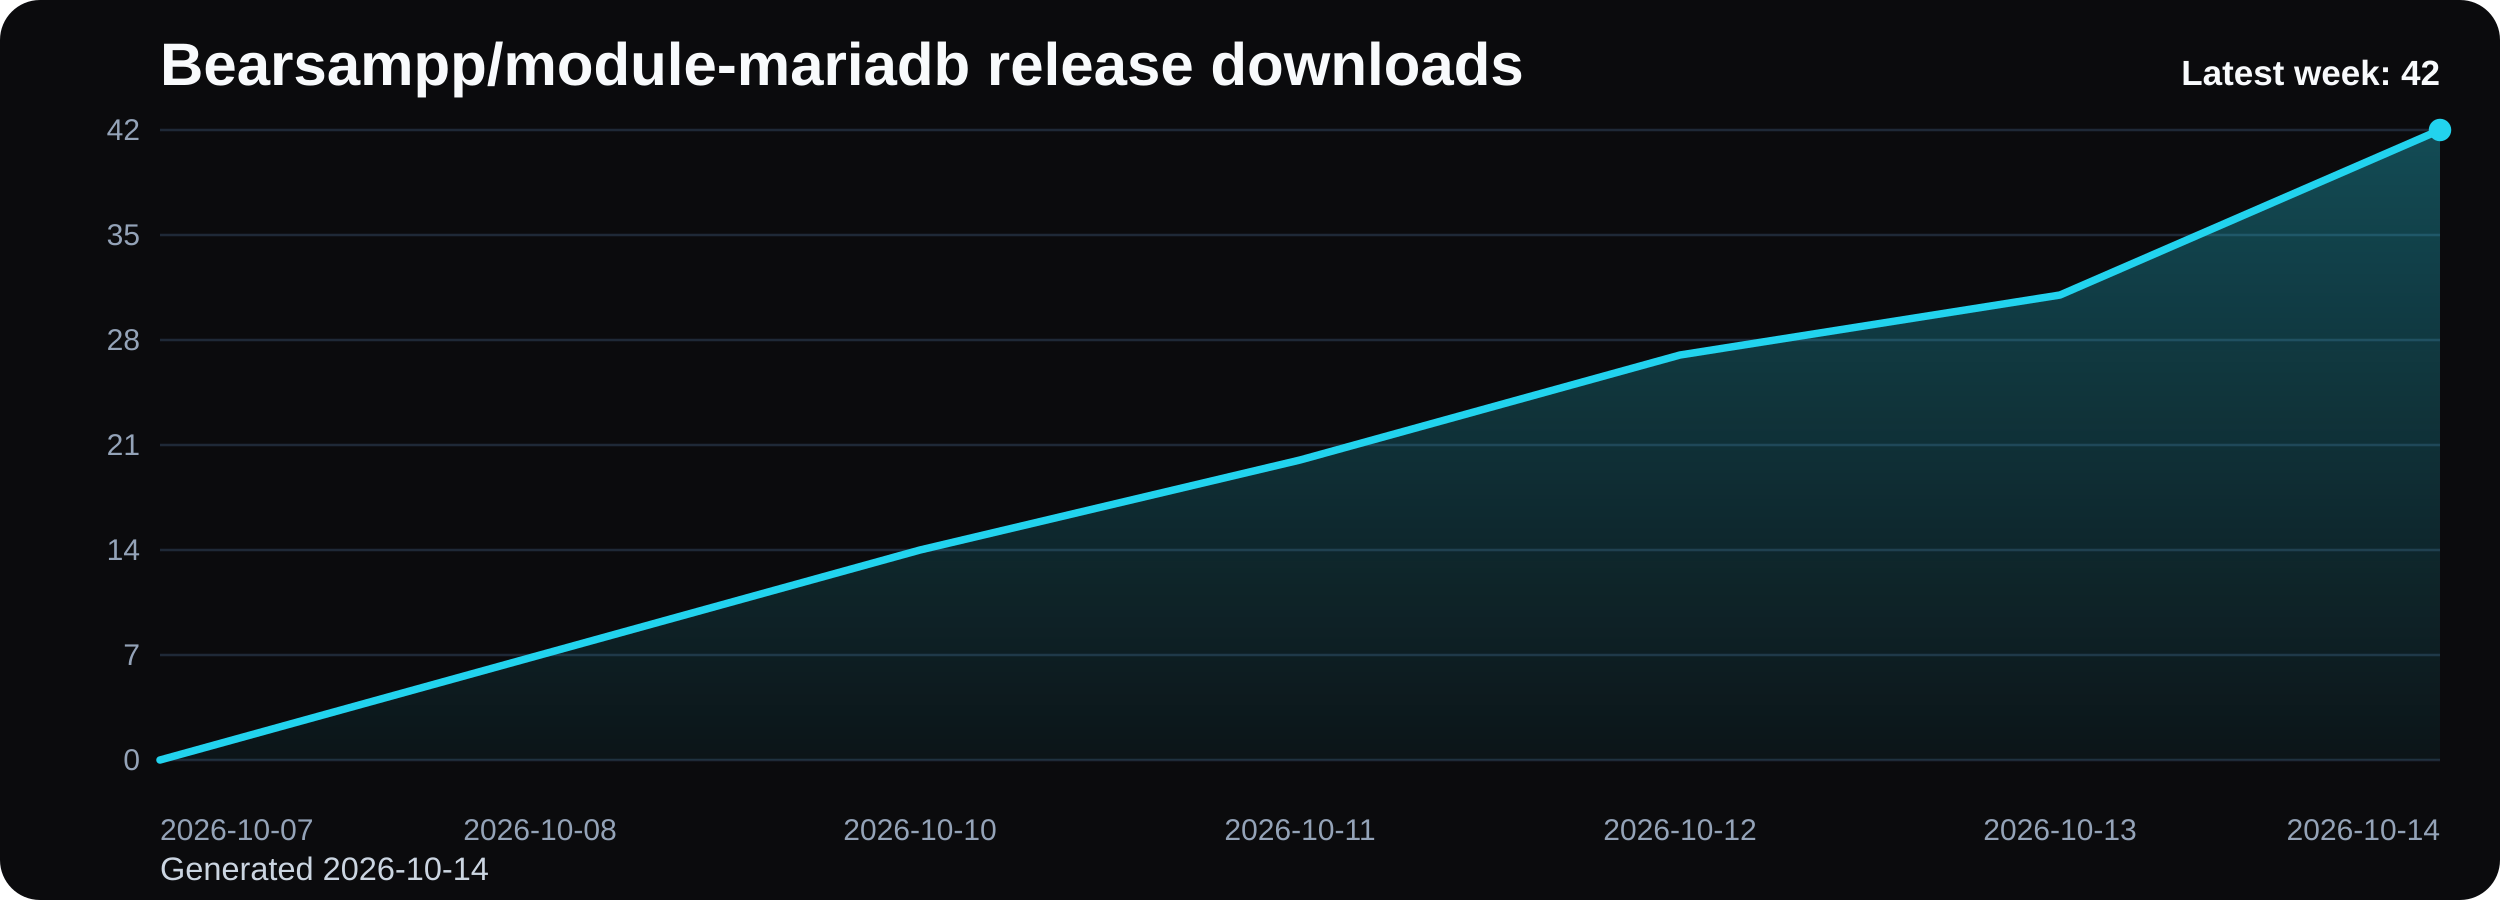
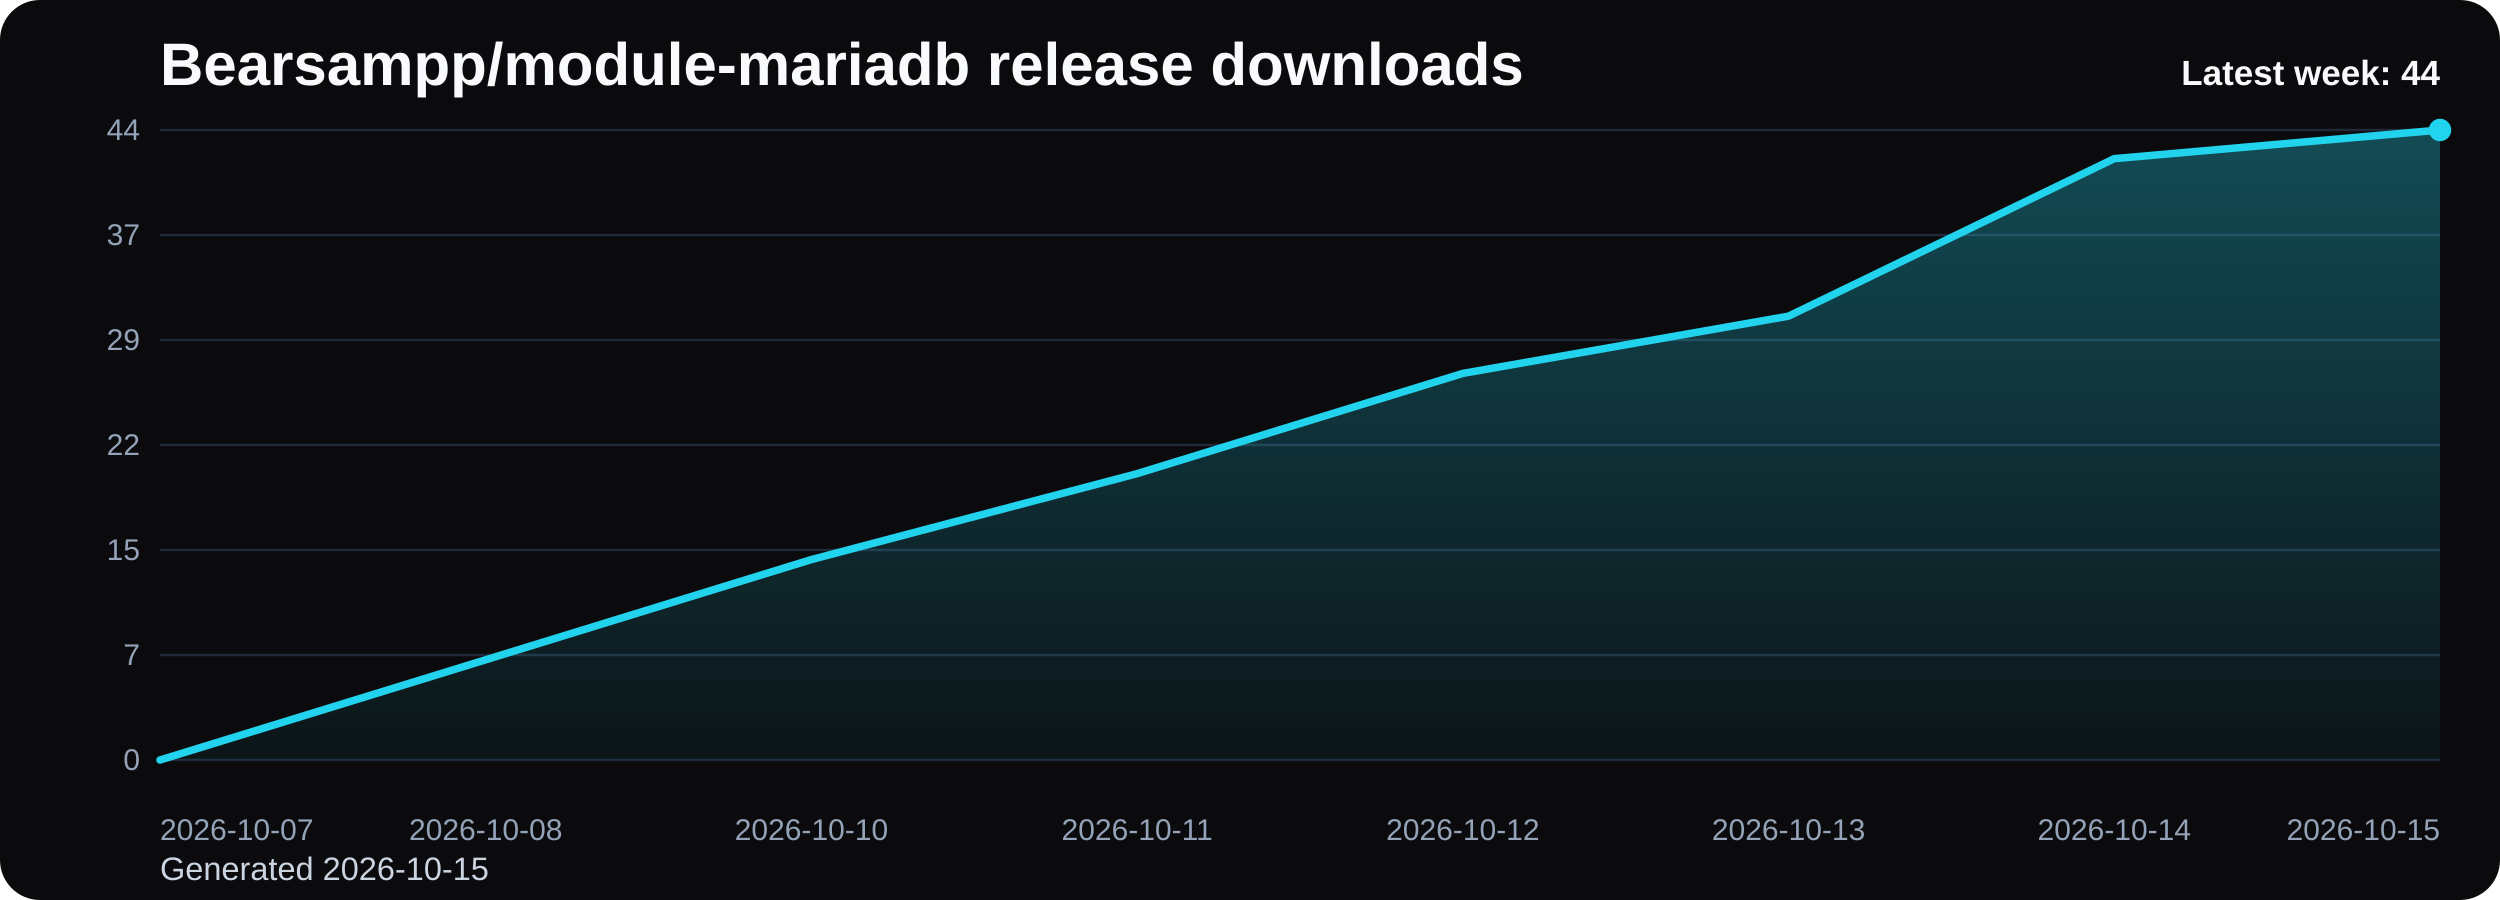
<svg xmlns="http://www.w3.org/2000/svg" viewBox="0 0 1000 360" role="img" aria-label="Bearsampp/module-mariadb release downloads chart">
  <defs>
    <linearGradient id="fill-weekly-black" x1="0" y1="0" x2="0" y2="1">
      <stop offset="0%" stop-color="#22d3ee" stop-opacity="0.32" />
      <stop offset="100%" stop-color="#22d3ee" stop-opacity="0.05" />
    </linearGradient>
    <style>
      .bg { fill: #0b0b0d; }
      .title { font: 700 24px Arial, sans-serif; fill: #f8fafc; }
      .sub { font: 400 13px Arial, sans-serif; fill: #cbd5e1; }
      .grid { stroke: #1f2937; stroke-width: 1; }
      .axis { font: 400 12px Arial, sans-serif; fill: #94a3b8; }
      .line { fill: none; stroke: #22d3ee; stroke-width: 3; stroke-linecap: round; stroke-linejoin: round; }
      .dot { fill: #22d3ee; }
      .value { font: 600 11px Arial, sans-serif; fill: #cbd5e1; }
      .latest { font: 700 14px Arial, sans-serif; fill: #f8fafc; }
    </style>
  </defs>
  <rect class="bg" x="0" y="0" width="1000" height="360" rx="16" />
  <text class="title" x="64" y="34">Bearsampp/module-mariadb release downloads</text>
-   <text class="sub" x="64" y="352">Generated 2026-10-14</text>
+   <text class="sub" x="64" y="352">Generated 2026-10-15</text>
  <line x1="64" y1="52.00" x2="976" y2="52.00" class="grid" />
-   <text x="56" y="56.00" text-anchor="end" class="axis">42</text>
+   <text x="56" y="56.00" text-anchor="end" class="axis">44</text>
  <line x1="64" y1="94.00" x2="976" y2="94.00" class="grid" />
-   <text x="56" y="98.00" text-anchor="end" class="axis">35</text>
+   <text x="56" y="98.00" text-anchor="end" class="axis">37</text>
  <line x1="64" y1="136.00" x2="976" y2="136.00" class="grid" />
-   <text x="56" y="140.00" text-anchor="end" class="axis">28</text>
+   <text x="56" y="140.00" text-anchor="end" class="axis">29</text>
  <line x1="64" y1="178.00" x2="976" y2="178.00" class="grid" />
-   <text x="56" y="182.00" text-anchor="end" class="axis">21</text>
+   <text x="56" y="182.00" text-anchor="end" class="axis">22</text>
  <line x1="64" y1="220.00" x2="976" y2="220.00" class="grid" />
-   <text x="56" y="224.00" text-anchor="end" class="axis">14</text>
+   <text x="56" y="224.00" text-anchor="end" class="axis">15</text>
  <line x1="64" y1="262.00" x2="976" y2="262.00" class="grid" />
  <text x="56" y="266.00" text-anchor="end" class="axis">7</text>
  <line x1="64" y1="304.00" x2="976" y2="304.00" class="grid" />
  <text x="56" y="308.00" text-anchor="end" class="axis">0</text>
-   <path d="M 64.00 304 L 64.00 304.00 L 216.00 262.00 L 368.00 220.00 L 520.00 184.00 L 672.00 142.00 L 824.00 118.00 L 976.00 52.00 L 976.00 304 Z" fill="url(#fill-weekly-black)" />
-   <polyline class="line" points="64.00,304.00 216.00,262.00 368.00,220.00 520.00,184.00 672.00,142.00 824.00,118.00 976.00,52.00" />
+   <path d="M 64.00 304 L 64.00 304.00 L 194.29 263.91 L 324.57 223.82 L 454.86 189.45 L 585.14 149.36 L 715.43 126.45 L 845.71 63.45 L 976.00 52.00 L 976.00 304 Z" fill="url(#fill-weekly-black)" />
+   <polyline class="line" points="64.00,304.00 194.29,263.91 324.57,223.82 454.86,189.45 585.14,149.36 715.43,126.45 845.71,63.45 976.00,52.00" />
  <circle class="dot" cx="976.00" cy="52.00" r="4.5" />
  <text class="axis" x="64.00" y="336" text-anchor="start">2026-10-07</text>
-   <text class="axis" x="216.00" y="336" text-anchor="middle">2026-10-08</text>
-   <text class="axis" x="368.00" y="336" text-anchor="middle">2026-10-10</text>
-   <text class="axis" x="520.00" y="336" text-anchor="middle">2026-10-11</text>
-   <text class="axis" x="672.00" y="336" text-anchor="middle">2026-10-12</text>
-   <text class="axis" x="824.00" y="336" text-anchor="middle">2026-10-13</text>
-   <text class="axis" x="976.00" y="336" text-anchor="end">2026-10-14</text>
-   <text class="latest" x="976" y="34" text-anchor="end">Latest week: 42</text>
+   <text class="axis" x="194.29" y="336" text-anchor="middle">2026-10-08</text>
+   <text class="axis" x="324.57" y="336" text-anchor="middle">2026-10-10</text>
+   <text class="axis" x="454.86" y="336" text-anchor="middle">2026-10-11</text>
+   <text class="axis" x="585.14" y="336" text-anchor="middle">2026-10-12</text>
+   <text class="axis" x="715.43" y="336" text-anchor="middle">2026-10-13</text>
+   <text class="axis" x="845.71" y="336" text-anchor="middle">2026-10-14</text>
+   <text class="axis" x="976.00" y="336" text-anchor="end">2026-10-15</text>
+   <text class="latest" x="976" y="34" text-anchor="end">Latest week: 44</text>
</svg>
